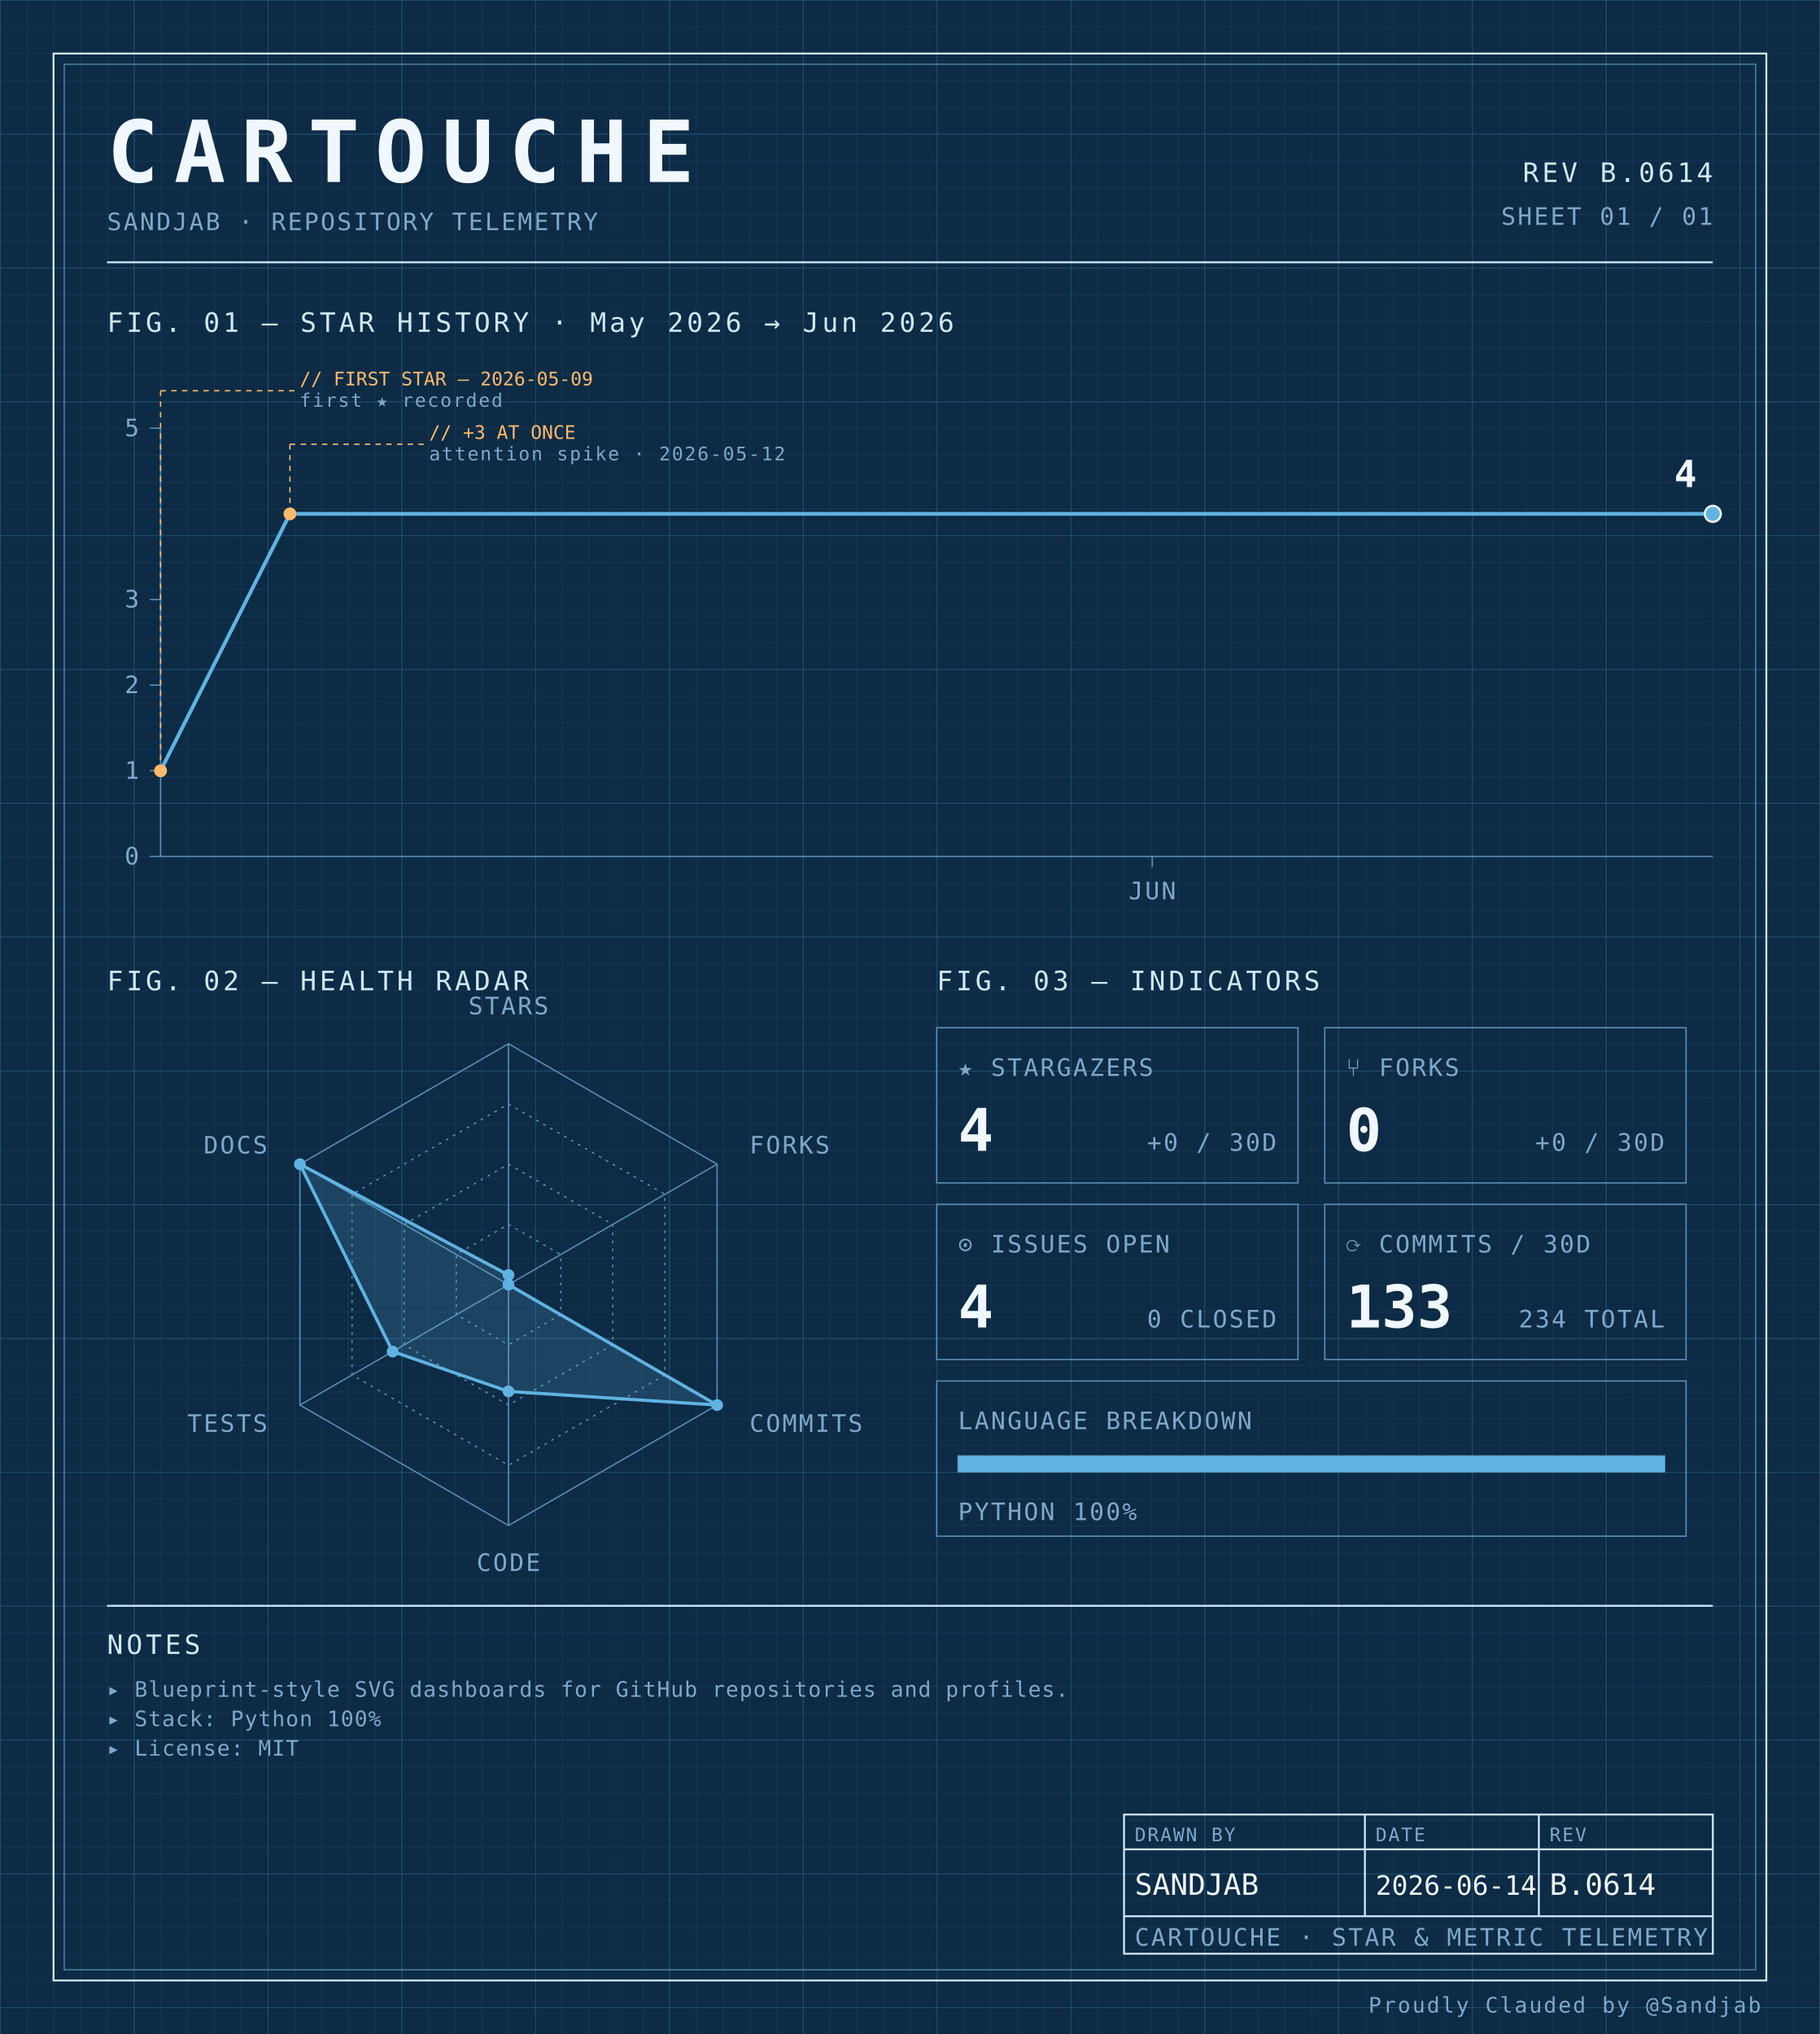
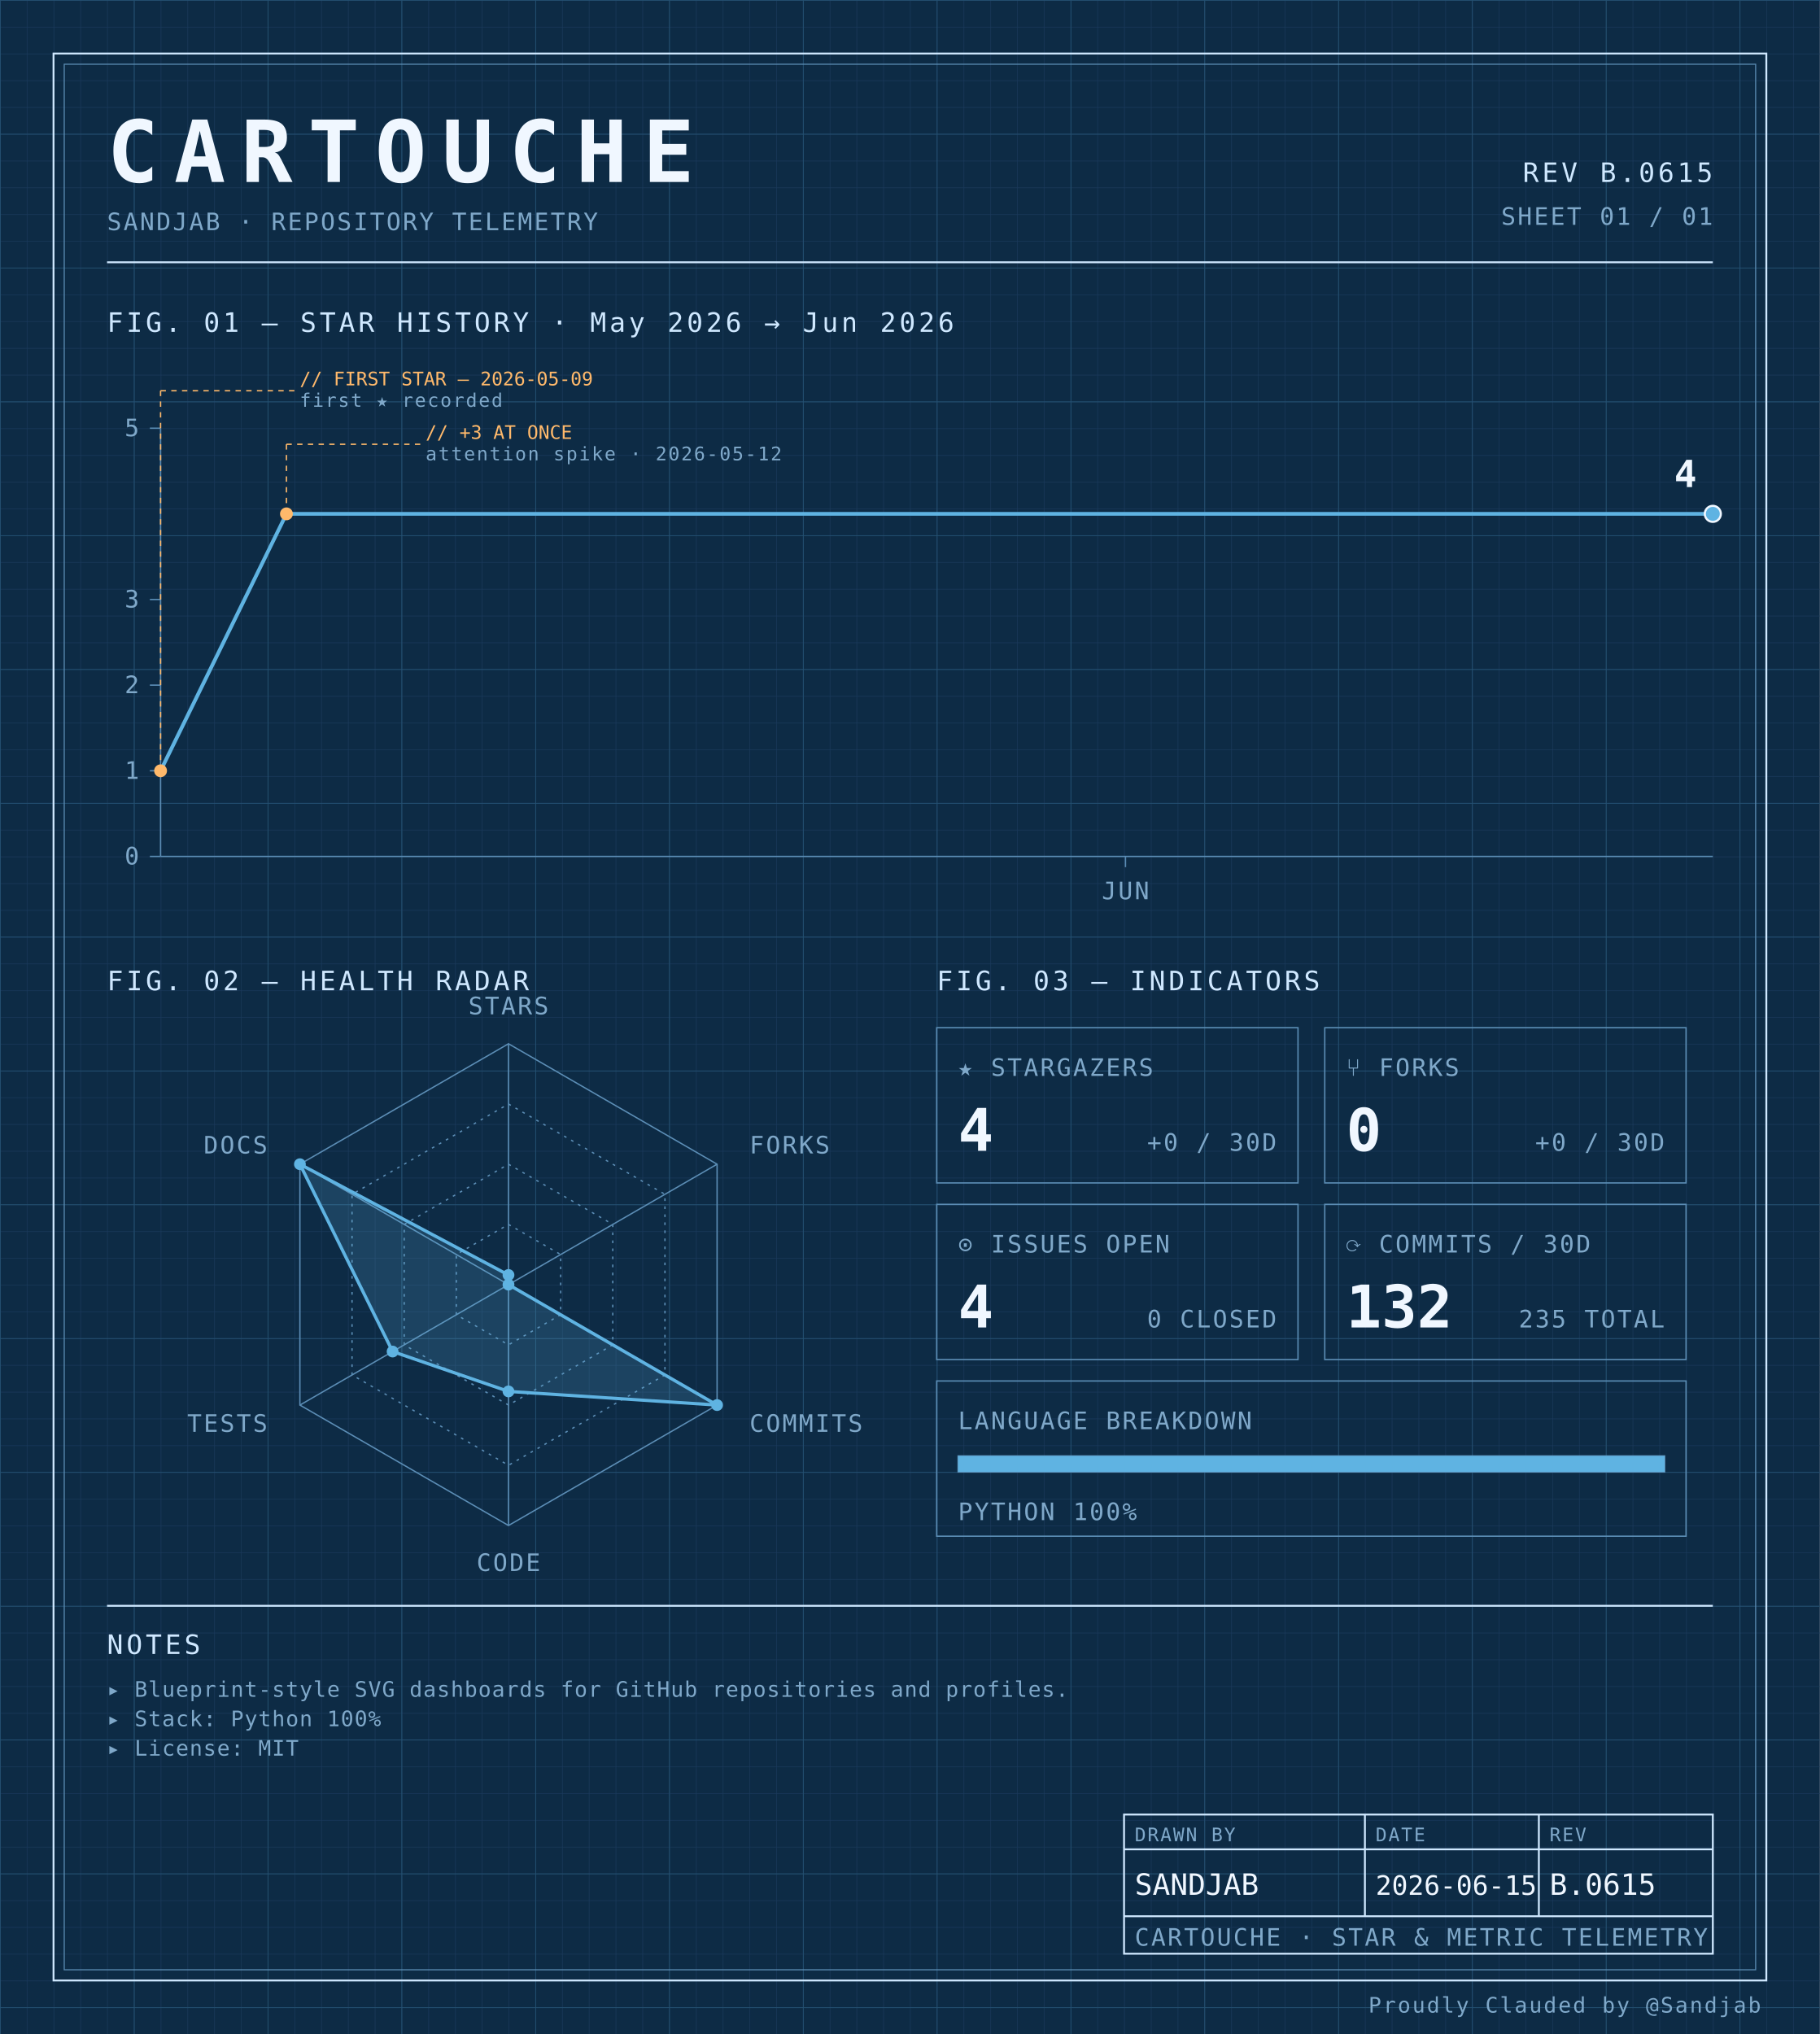
<svg xmlns="http://www.w3.org/2000/svg" width="100%" viewBox="0 0 680 760" role="img">
  <defs>
    <pattern id="grid-fine" width="10" height="10" patternUnits="userSpaceOnUse">
      <path d="M10 0H0V10" fill="none" stroke="#1a3a5c" stroke-width="0.4" />
    </pattern>
    <pattern id="grid-major" width="50" height="50" patternUnits="userSpaceOnUse">
      <path d="M50 0H0V50" fill="none" stroke="#245273" stroke-width="0.5" />
    </pattern>
  </defs>
  <rect x="0" y="0" width="680" height="760" fill="#0d2b45" />
  <rect x="0" y="0" width="680" height="760" fill="url(#grid-fine)" />
  <rect x="0" y="0" width="680" height="760" fill="url(#grid-major)" />
  <rect x="20" y="20" width="640" height="720" fill="none" stroke="#cfe8ff" stroke-width="0.7" />
  <rect x="24" y="24" width="632" height="712" fill="none" stroke="#5b8db5" stroke-width="0.4" />
  <text x="40" y="68" font-family="ui-monospace, 'SF Mono', 'JetBrains Mono', 'Cascadia Code', Consolas, monospace" font-size="32" font-weight="700" fill="#f0f7ff" text-anchor="start" letter-spacing="0.18em">CARTOUCHE</text>
  <text x="40" y="86" font-family="ui-monospace, 'SF Mono', 'JetBrains Mono', 'Cascadia Code', Consolas, monospace" font-size="9" font-weight="400" fill="#7fa8c9" text-anchor="start" letter-spacing="0.08em">SANDJAB · REPOSITORY TELEMETRY</text>
-   <text x="640" y="68" font-family="ui-monospace, 'SF Mono', 'JetBrains Mono', 'Cascadia Code', Consolas, monospace" font-size="10" font-weight="400" fill="#cfe8ff" text-anchor="end" letter-spacing="0.12em">REV B.0614</text>
+   <text x="640" y="68" font-family="ui-monospace, 'SF Mono', 'JetBrains Mono', 'Cascadia Code', Consolas, monospace" font-size="10" font-weight="400" fill="#cfe8ff" text-anchor="end" letter-spacing="0.12em">REV B.0615</text>
  <text x="640" y="84" font-family="ui-monospace, 'SF Mono', 'JetBrains Mono', 'Cascadia Code', Consolas, monospace" font-size="9" font-weight="400" fill="#7fa8c9" text-anchor="end" letter-spacing="0.08em">SHEET 01 / 01</text>
  <line x1="40" y1="98" x2="640" y2="98" stroke="#cfe8ff" stroke-width="0.7" />
  <text x="40" y="124" font-family="ui-monospace, 'SF Mono', 'JetBrains Mono', 'Cascadia Code', Consolas, monospace" font-size="10" font-weight="400" fill="#cfe8ff" text-anchor="start" letter-spacing="0.12em">FIG. 01 — STAR HISTORY · May 2026 → Jun 2026</text>
  <line x1="60" y1="160" x2="60" y2="320" stroke="#5b8db5" stroke-width="0.5" />
  <line x1="60" y1="320" x2="640" y2="320" stroke="#5b8db5" stroke-width="0.5" />
  <line x1="56" y1="320.0" x2="60" y2="320.0" stroke="#5b8db5" stroke-width="0.5" />
  <text x="52" y="323.0" font-family="ui-monospace, 'SF Mono', 'JetBrains Mono', 'Cascadia Code', Consolas, monospace" font-size="9" font-weight="400" fill="#7fa8c9" text-anchor="end" letter-spacing="0.08em">0</text>
  <line x1="56" y1="288.0" x2="60" y2="288.0" stroke="#5b8db5" stroke-width="0.5" />
  <text x="52" y="291.0" font-family="ui-monospace, 'SF Mono', 'JetBrains Mono', 'Cascadia Code', Consolas, monospace" font-size="9" font-weight="400" fill="#7fa8c9" text-anchor="end" letter-spacing="0.08em">1</text>
  <line x1="56" y1="256.0" x2="60" y2="256.0" stroke="#5b8db5" stroke-width="0.5" />
  <text x="52" y="259.0" font-family="ui-monospace, 'SF Mono', 'JetBrains Mono', 'Cascadia Code', Consolas, monospace" font-size="9" font-weight="400" fill="#7fa8c9" text-anchor="end" letter-spacing="0.08em">2</text>
  <line x1="56" y1="224.0" x2="60" y2="224.0" stroke="#5b8db5" stroke-width="0.5" />
  <text x="52" y="227.0" font-family="ui-monospace, 'SF Mono', 'JetBrains Mono', 'Cascadia Code', Consolas, monospace" font-size="9" font-weight="400" fill="#7fa8c9" text-anchor="end" letter-spacing="0.08em">3</text>
  <line x1="56" y1="160.0" x2="60" y2="160.0" stroke="#5b8db5" stroke-width="0.5" />
  <text x="52" y="163.0" font-family="ui-monospace, 'SF Mono', 'JetBrains Mono', 'Cascadia Code', Consolas, monospace" font-size="9" font-weight="400" fill="#7fa8c9" text-anchor="end" letter-spacing="0.08em">5</text>
-   <line x1="430.556" y1="320" x2="430.556" y2="324" stroke="#5b8db5" stroke-width="0.5" />
-   <text x="430.556" y="336" font-family="ui-monospace, 'SF Mono', 'JetBrains Mono', 'Cascadia Code', Consolas, monospace" font-size="9" font-weight="400" fill="#7fa8c9" text-anchor="middle" letter-spacing="0.08em">JUN</text>
-   <path d="M 60.00,288.00 L 108.33,192.00 156.67,192.00 205.00,192.00 253.33,192.00 301.67,192.00 350.00,192.00 398.33,192.00 446.67,192.00 495.00,192.00 543.33,192.00 591.67,192.00 640.00,192.00 640.00,192.00" fill="none" stroke="#5fb3e2" stroke-width="1.4" stroke-linejoin="round" stroke-linecap="round" />
+   <line x1="420.541" y1="320" x2="420.541" y2="324" stroke="#5b8db5" stroke-width="0.5" />
+   <text x="420.541" y="336" font-family="ui-monospace, 'SF Mono', 'JetBrains Mono', 'Cascadia Code', Consolas, monospace" font-size="9" font-weight="400" fill="#7fa8c9" text-anchor="middle" letter-spacing="0.08em">JUN</text>
+   <path d="M 60.00,288.00 L 107.03,192.00 154.05,192.00 201.08,192.00 248.11,192.00 295.14,192.00 342.16,192.00 389.19,192.00 436.22,192.00 483.24,192.00 530.27,192.00 577.30,192.00 624.32,192.00 640.00,192.00" fill="none" stroke="#5fb3e2" stroke-width="1.4" stroke-linejoin="round" stroke-linecap="round" />
  <circle cx="60.0" cy="288.0" r="2.4" fill="#ffb96b" />
  <line x1="60.0" y1="288.0" x2="60.0" y2="146" stroke="#ffb96b" stroke-width="0.5" stroke-dasharray="2,2" fill="none" />
  <line x1="60.0" y1="146" x2="110.0" y2="146" stroke="#ffb96b" stroke-width="0.5" stroke-dasharray="2,2" fill="none" />
  <text x="112.0" y="144" font-family="ui-monospace, 'SF Mono', 'JetBrains Mono', 'Cascadia Code', Consolas, monospace" font-size="7" font-weight="400" fill="#ffb96b" text-anchor="start" letter-spacing="normal">// FIRST STAR — 2026-05-09</text>
  <text x="112.0" y="152" font-family="ui-monospace, 'SF Mono', 'JetBrains Mono', 'Cascadia Code', Consolas, monospace" font-size="7" font-weight="400" fill="#7fa8c9" text-anchor="start" letter-spacing="0.08em">first ★ recorded</text>
-   <circle cx="108.333" cy="192.0" r="2.4" fill="#ffb96b" />
-   <line x1="108.333" y1="192.0" x2="108.333" y2="166" stroke="#ffb96b" stroke-width="0.5" stroke-dasharray="2,2" fill="none" />
-   <line x1="108.333" y1="166" x2="158.333" y2="166" stroke="#ffb96b" stroke-width="0.5" stroke-dasharray="2,2" fill="none" />
-   <text x="160.333" y="164" font-family="ui-monospace, 'SF Mono', 'JetBrains Mono', 'Cascadia Code', Consolas, monospace" font-size="7" font-weight="400" fill="#ffb96b" text-anchor="start" letter-spacing="normal">// +3 AT ONCE</text>
-   <text x="160.333" y="172" font-family="ui-monospace, 'SF Mono', 'JetBrains Mono', 'Cascadia Code', Consolas, monospace" font-size="7" font-weight="400" fill="#7fa8c9" text-anchor="start" letter-spacing="0.08em">attention spike · 2026-05-12</text>
+   <circle cx="107.027" cy="192.0" r="2.4" fill="#ffb96b" />
+   <line x1="107.027" y1="192.0" x2="107.027" y2="166" stroke="#ffb96b" stroke-width="0.5" stroke-dasharray="2,2" fill="none" />
+   <line x1="107.027" y1="166" x2="157.027" y2="166" stroke="#ffb96b" stroke-width="0.5" stroke-dasharray="2,2" fill="none" />
+   <text x="159.027" y="164" font-family="ui-monospace, 'SF Mono', 'JetBrains Mono', 'Cascadia Code', Consolas, monospace" font-size="7" font-weight="400" fill="#ffb96b" text-anchor="start" letter-spacing="normal">// +3 AT ONCE</text>
+   <text x="159.027" y="172" font-family="ui-monospace, 'SF Mono', 'JetBrains Mono', 'Cascadia Code', Consolas, monospace" font-size="7" font-weight="400" fill="#7fa8c9" text-anchor="start" letter-spacing="0.08em">attention spike · 2026-05-12</text>
  <circle cx="640.0" cy="192.0" r="3" fill="#5fb3e2" stroke="#f0f7ff" stroke-width="0.8" />
  <text x="634.0" y="182.0" font-family="ui-monospace, 'SF Mono', 'JetBrains Mono', 'Cascadia Code', Consolas, monospace" font-size="14" font-weight="700" fill="#f0f7ff" text-anchor="end" letter-spacing="normal">4</text>
  <text x="40" y="370" font-family="ui-monospace, 'SF Mono', 'JetBrains Mono', 'Cascadia Code', Consolas, monospace" font-size="10" font-weight="400" fill="#cfe8ff" text-anchor="start" letter-spacing="0.12em">FIG. 02 — HEALTH RADAR</text>
  <g transform="translate(190 480)">
    <polygon points="0.00,-90.00 77.94,-45.00 77.94,45.00 0.00,90.00 -77.94,45.00 -77.94,-45.00" fill="none" stroke="#5b8db5" stroke-width="0.5" />
    <polygon points="0.00,-67.50 58.46,-33.75 58.46,33.75 0.00,67.50 -58.46,33.75 -58.46,-33.75" fill="none" stroke="#5b8db5" stroke-width="0.5" stroke-dasharray="1,2" />
    <polygon points="0.00,-45.00 38.97,-22.50 38.97,22.50 0.00,45.00 -38.97,22.50 -38.97,-22.50" fill="none" stroke="#5b8db5" stroke-width="0.5" stroke-dasharray="1,2" />
    <polygon points="0.00,-22.50 19.49,-11.25 19.49,11.25 0.00,22.50 -19.49,11.25 -19.49,-11.25" fill="none" stroke="#5b8db5" stroke-width="0.5" stroke-dasharray="1,2" />
    <line x1="0" y1="0" x2="0.00" y2="-90.00" stroke="#5b8db5" stroke-width="0.5" />
    <line x1="0" y1="0" x2="77.94" y2="-45.00" stroke="#5b8db5" stroke-width="0.5" />
    <line x1="0" y1="0" x2="77.94" y2="45.00" stroke="#5b8db5" stroke-width="0.5" />
    <line x1="0" y1="0" x2="0.00" y2="90.00" stroke="#5b8db5" stroke-width="0.5" />
    <line x1="0" y1="0" x2="-77.94" y2="45.00" stroke="#5b8db5" stroke-width="0.5" />
    <line x1="0" y1="0" x2="-77.94" y2="-45.00" stroke="#5b8db5" stroke-width="0.5" />
    <polygon points="0.00,-3.60 0.00,0.00 77.94,45.00 0.00,39.90 -43.30,25.00 -77.94,-45.00" fill="#5fb3e2" fill-opacity="0.18" stroke="#5fb3e2" stroke-width="1.2" />
    <circle cx="0.00" cy="-3.60" r="2.2" fill="#5fb3e2" />
    <circle cx="0.00" cy="0.00" r="2.2" fill="#5fb3e2" />
    <circle cx="77.94" cy="45.00" r="2.2" fill="#5fb3e2" />
    <circle cx="0.00" cy="39.90" r="2.2" fill="#5fb3e2" />
    <circle cx="-43.30" cy="25.00" r="2.2" fill="#5fb3e2" />
    <circle cx="-77.94" cy="-45.00" r="2.2" fill="#5fb3e2" />
    <text x="6.3681633555662356e-15" y="-101" font-family="ui-monospace, 'SF Mono', 'JetBrains Mono', 'Cascadia Code', Consolas, monospace" font-size="9" font-weight="400" fill="#7fa8c9" text-anchor="middle" letter-spacing="0.08em">STARS</text>
    <text x="90.067" y="-49" font-family="ui-monospace, 'SF Mono', 'JetBrains Mono', 'Cascadia Code', Consolas, monospace" font-size="9" font-weight="400" fill="#7fa8c9" text-anchor="start" letter-spacing="0.08em">FORKS</text>
    <text x="90.067" y="55" font-family="ui-monospace, 'SF Mono', 'JetBrains Mono', 'Cascadia Code', Consolas, monospace" font-size="9" font-weight="400" fill="#7fa8c9" text-anchor="start" letter-spacing="0.08em">COMMITS</text>
    <text x="6.3681633555662356e-15" y="107" font-family="ui-monospace, 'SF Mono', 'JetBrains Mono', 'Cascadia Code', Consolas, monospace" font-size="9" font-weight="400" fill="#7fa8c9" text-anchor="middle" letter-spacing="0.08em">CODE</text>
    <text x="-90.067" y="55" font-family="ui-monospace, 'SF Mono', 'JetBrains Mono', 'Cascadia Code', Consolas, monospace" font-size="9" font-weight="400" fill="#7fa8c9" text-anchor="end" letter-spacing="0.08em">TESTS</text>
    <text x="-90.067" y="-49" font-family="ui-monospace, 'SF Mono', 'JetBrains Mono', 'Cascadia Code', Consolas, monospace" font-size="9" font-weight="400" fill="#7fa8c9" text-anchor="end" letter-spacing="0.08em">DOCS</text>
  </g>
  <text x="350" y="370" font-family="ui-monospace, 'SF Mono', 'JetBrains Mono', 'Cascadia Code', Consolas, monospace" font-size="10" font-weight="400" fill="#cfe8ff" text-anchor="start" letter-spacing="0.12em">FIG. 03 — INDICATORS</text>
  <rect x="350" y="384" width="135" height="58" fill="none" stroke="#5b8db5" stroke-width="0.5" />
  <text x="358" y="402" font-family="ui-monospace, 'SF Mono', 'JetBrains Mono', 'Cascadia Code', Consolas, monospace" font-size="9" font-weight="400" fill="#7fa8c9" text-anchor="start" letter-spacing="0.08em">★ STARGAZERS</text>
  <text x="358" y="430" font-family="ui-monospace, 'SF Mono', 'JetBrains Mono', 'Cascadia Code', Consolas, monospace" font-size="22" font-weight="700" fill="#f0f7ff" text-anchor="start" letter-spacing="normal">4</text>
  <text x="477" y="430" font-family="ui-monospace, 'SF Mono', 'JetBrains Mono', 'Cascadia Code', Consolas, monospace" font-size="9" font-weight="400" fill="#7fa8c9" text-anchor="end" letter-spacing="0.08em">+0 / 30D</text>
  <rect x="495" y="384" width="135" height="58" fill="none" stroke="#5b8db5" stroke-width="0.5" />
  <text x="503" y="402" font-family="ui-monospace, 'SF Mono', 'JetBrains Mono', 'Cascadia Code', Consolas, monospace" font-size="9" font-weight="400" fill="#7fa8c9" text-anchor="start" letter-spacing="0.08em">⑂ FORKS</text>
  <text x="503" y="430" font-family="ui-monospace, 'SF Mono', 'JetBrains Mono', 'Cascadia Code', Consolas, monospace" font-size="22" font-weight="700" fill="#f0f7ff" text-anchor="start" letter-spacing="normal">0</text>
  <text x="622" y="430" font-family="ui-monospace, 'SF Mono', 'JetBrains Mono', 'Cascadia Code', Consolas, monospace" font-size="9" font-weight="400" fill="#7fa8c9" text-anchor="end" letter-spacing="0.08em">+0 / 30D</text>
  <rect x="350" y="450" width="135" height="58" fill="none" stroke="#5b8db5" stroke-width="0.5" />
  <text x="358" y="468" font-family="ui-monospace, 'SF Mono', 'JetBrains Mono', 'Cascadia Code', Consolas, monospace" font-size="9" font-weight="400" fill="#7fa8c9" text-anchor="start" letter-spacing="0.08em">⊙ ISSUES OPEN</text>
  <text x="358" y="496" font-family="ui-monospace, 'SF Mono', 'JetBrains Mono', 'Cascadia Code', Consolas, monospace" font-size="22" font-weight="700" fill="#f0f7ff" text-anchor="start" letter-spacing="normal">4</text>
  <text x="477" y="496" font-family="ui-monospace, 'SF Mono', 'JetBrains Mono', 'Cascadia Code', Consolas, monospace" font-size="9" font-weight="400" fill="#7fa8c9" text-anchor="end" letter-spacing="0.08em">0 CLOSED</text>
  <rect x="495" y="450" width="135" height="58" fill="none" stroke="#5b8db5" stroke-width="0.5" />
  <text x="503" y="468" font-family="ui-monospace, 'SF Mono', 'JetBrains Mono', 'Cascadia Code', Consolas, monospace" font-size="9" font-weight="400" fill="#7fa8c9" text-anchor="start" letter-spacing="0.08em">⟳ COMMITS / 30D</text>
-   <text x="503" y="496" font-family="ui-monospace, 'SF Mono', 'JetBrains Mono', 'Cascadia Code', Consolas, monospace" font-size="22" font-weight="700" fill="#f0f7ff" text-anchor="start" letter-spacing="normal">133</text>
-   <text x="622" y="496" font-family="ui-monospace, 'SF Mono', 'JetBrains Mono', 'Cascadia Code', Consolas, monospace" font-size="9" font-weight="400" fill="#7fa8c9" text-anchor="end" letter-spacing="0.08em">234 TOTAL</text>
+   <text x="503" y="496" font-family="ui-monospace, 'SF Mono', 'JetBrains Mono', 'Cascadia Code', Consolas, monospace" font-size="22" font-weight="700" fill="#f0f7ff" text-anchor="start" letter-spacing="normal">132</text>
+   <text x="622" y="496" font-family="ui-monospace, 'SF Mono', 'JetBrains Mono', 'Cascadia Code', Consolas, monospace" font-size="9" font-weight="400" fill="#7fa8c9" text-anchor="end" letter-spacing="0.08em">235 TOTAL</text>
  <rect x="350" y="516" width="280" height="58" fill="none" stroke="#5b8db5" stroke-width="0.5" />
  <text x="358" y="534" font-family="ui-monospace, 'SF Mono', 'JetBrains Mono', 'Cascadia Code', Consolas, monospace" font-size="9" font-weight="400" fill="#7fa8c9" text-anchor="start" letter-spacing="0.08em">LANGUAGE BREAKDOWN</text>
  <rect x="358" y="544" width="264" height="6" fill="none" stroke="#5b8db5" stroke-width="0.5" />
  <rect x="358" y="544" width="264.00" height="6" fill="#5fb3e2" />
  <text x="358" y="568" font-family="ui-monospace, 'SF Mono', 'JetBrains Mono', 'Cascadia Code', Consolas, monospace" font-size="9" font-weight="400" fill="#7fa8c9" text-anchor="start" letter-spacing="0.08em">PYTHON 100%</text>
  <line x1="40" y1="600" x2="640" y2="600" stroke="#cfe8ff" stroke-width="0.7" />
  <text x="40" y="618" font-family="ui-monospace, 'SF Mono', 'JetBrains Mono', 'Cascadia Code', Consolas, monospace" font-size="10" font-weight="400" fill="#cfe8ff" text-anchor="start" letter-spacing="0.12em">NOTES</text>
  <text x="40" y="634" font-family="ui-monospace, 'SF Mono', 'JetBrains Mono', 'Cascadia Code', Consolas, monospace" font-size="8" font-weight="400" fill="#7fa8c9" text-anchor="start" letter-spacing="0.04em">▸ Blueprint-style SVG dashboards for GitHub repositories and profiles.</text>
  <text x="40" y="645" font-family="ui-monospace, 'SF Mono', 'JetBrains Mono', 'Cascadia Code', Consolas, monospace" font-size="8" font-weight="400" fill="#7fa8c9" text-anchor="start" letter-spacing="0.04em">▸ Stack: Python 100%</text>
  <text x="40" y="656" font-family="ui-monospace, 'SF Mono', 'JetBrains Mono', 'Cascadia Code', Consolas, monospace" font-size="8" font-weight="400" fill="#7fa8c9" text-anchor="start" letter-spacing="0.04em">▸ License: MIT</text>
  <rect x="420" y="678" width="220" height="52" fill="none" stroke="#cfe8ff" stroke-width="0.7" />
  <line x1="420" y1="691" x2="640" y2="691" stroke="#cfe8ff" stroke-width="0.7" />
  <line x1="420" y1="716" x2="640" y2="716" stroke="#cfe8ff" stroke-width="0.7" />
  <line x1="510" y1="678" x2="510" y2="716" stroke="#cfe8ff" stroke-width="0.7" />
  <line x1="575" y1="678" x2="575" y2="716" stroke="#cfe8ff" stroke-width="0.7" />
  <text x="424" y="688" font-family="ui-monospace, 'SF Mono', 'JetBrains Mono', 'Cascadia Code', Consolas, monospace" font-size="7" font-weight="400" fill="#7fa8c9" text-anchor="start" letter-spacing="0.08em">DRAWN BY</text>
  <text x="514" y="688" font-family="ui-monospace, 'SF Mono', 'JetBrains Mono', 'Cascadia Code', Consolas, monospace" font-size="7" font-weight="400" fill="#7fa8c9" text-anchor="start" letter-spacing="0.08em">DATE</text>
  <text x="579" y="688" font-family="ui-monospace, 'SF Mono', 'JetBrains Mono', 'Cascadia Code', Consolas, monospace" font-size="7" font-weight="400" fill="#7fa8c9" text-anchor="start" letter-spacing="0.08em">REV</text>
  <text x="424" y="708" font-family="ui-monospace, 'SF Mono', 'JetBrains Mono', 'Cascadia Code', Consolas, monospace" font-size="11" font-weight="400" fill="#f0f7ff" text-anchor="start" letter-spacing="normal">SANDJAB</text>
-   <text x="514" y="708" font-family="ui-monospace, 'SF Mono', 'JetBrains Mono', 'Cascadia Code', Consolas, monospace" font-size="10" font-weight="400" fill="#f0f7ff" text-anchor="start" letter-spacing="normal">2026-06-14</text>
-   <text x="579" y="708" font-family="ui-monospace, 'SF Mono', 'JetBrains Mono', 'Cascadia Code', Consolas, monospace" font-size="11" font-weight="400" fill="#f0f7ff" text-anchor="start" letter-spacing="normal">B.0614</text>
+   <text x="514" y="708" font-family="ui-monospace, 'SF Mono', 'JetBrains Mono', 'Cascadia Code', Consolas, monospace" font-size="10" font-weight="400" fill="#f0f7ff" text-anchor="start" letter-spacing="normal">2026-06-15</text>
+   <text x="579" y="708" font-family="ui-monospace, 'SF Mono', 'JetBrains Mono', 'Cascadia Code', Consolas, monospace" font-size="11" font-weight="400" fill="#f0f7ff" text-anchor="start" letter-spacing="normal">B.0615</text>
  <text x="424" y="727" font-family="ui-monospace, 'SF Mono', 'JetBrains Mono', 'Cascadia Code', Consolas, monospace" font-size="9" font-weight="400" fill="#7fa8c9" text-anchor="start" letter-spacing="0.08em">CARTOUCHE · STAR &amp; METRIC TELEMETRY</text>
  <text x="658" y="752" font-family="ui-monospace, 'SF Mono', 'JetBrains Mono', 'Cascadia Code', Consolas, monospace" font-size="8" font-weight="400" fill="#7fa8c9" text-anchor="end" letter-spacing="0.08em">Proudly Clauded by @Sandjab</text>
</svg>
